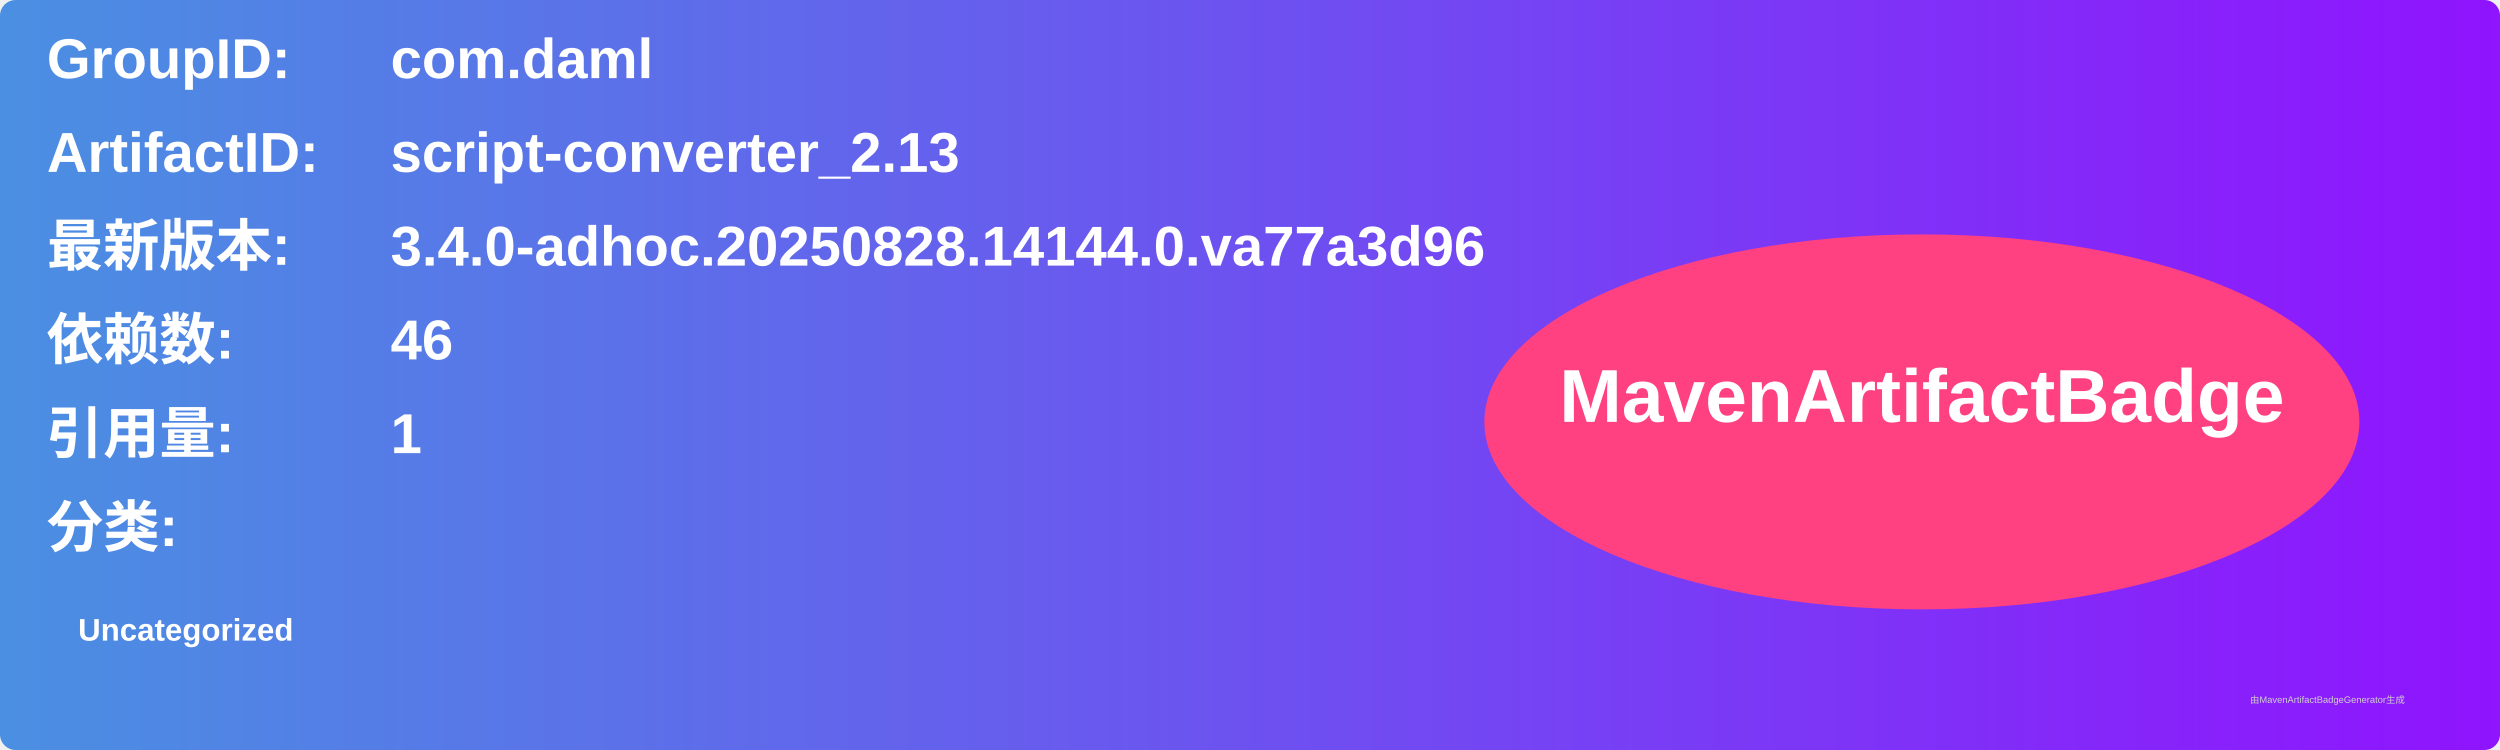
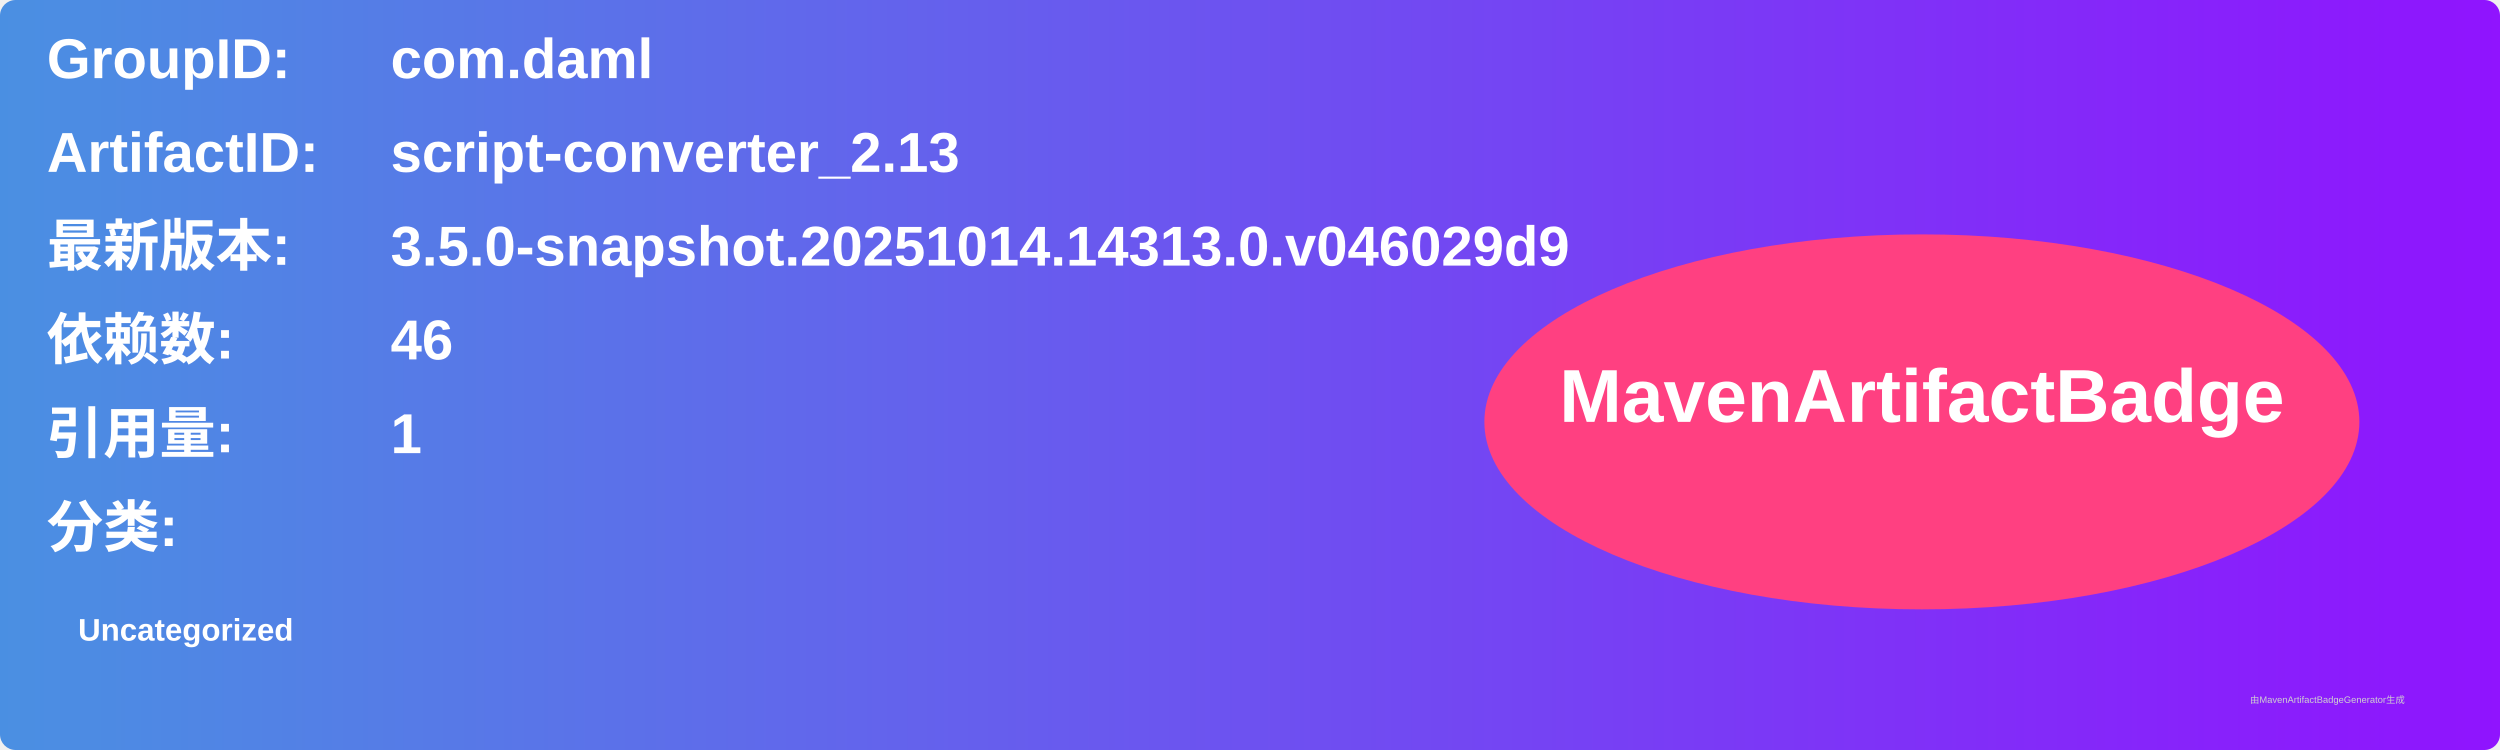
<svg xmlns="http://www.w3.org/2000/svg" width="800" height="240" viewBox="0 0 800 240">
  <linearGradient id="grad" x1="0%" y1="0%" x2="100%" y2="0%">
    <stop offset="0%" stop-color="#4a90e2" />
    <stop offset="100%" stop-color="#9013fe" />
  </linearGradient>
  <rect width="100%" height="100%" rx="5" ry="5" fill="url(#grad)" />
  <g transform="translate(15, 15)">
    <text x="0" y="10" font-family="Arial" font-size="18" fill="white" font-weight="bold" width="260">GroupID:</text>
    <text x="110" y="10" font-family="Arial" font-size="18" fill="white" font-weight="bold" width="460">com.daml</text>
    <text x="0" y="40" font-family="Arial" font-size="18" fill="white" font-weight="bold" width="260">ArtifactID:</text>
    <text x="110" y="40" font-family="Arial" font-size="18" fill="white" font-weight="bold" width="460">script-converter_2.13</text>
    <text x="0" y="70" font-family="Arial" font-size="18" fill="white" font-weight="bold">最新版本:</text>
    <text x="110" y="70" font-family="Arial" font-size="18" fill="white" font-weight="bold">
-       <tspan font-weight="bold">3.4.0-adhoc.20250828.14144.0.va77a3d96</tspan>
+       <tspan font-weight="bold">3.5.0-snapshot.20251014.14313.0.v046029d9</tspan>
    </text>
    <text x="0" y="100" font-family="Arial" font-size="18" fill="white" font-weight="bold">依赖数: </text>
    <text x="110" y="100" font-family="Arial" font-size="18" fill="white">
      <tspan font-weight="bold">46</tspan>
    </text>
    <text x="0" y="130" font-family="Arial" font-size="18" fill="white" font-weight="bold">引用量: </text>
    <text x="110" y="130" font-family="Arial" font-size="18" fill="white">
      <tspan font-weight="bold">1</tspan>
    </text>
    <text x="0" y="160" font-family="Arial" font-size="18" fill="white" font-weight="bold">分类:</text>
    <text x="10" y="190" font-family="Arial" font-size="10" fill="white">
      <tspan font-weight="bold">Uncategorized</tspan>
    </text>
    <ellipse cx="600" cy="120" rx="140" ry="60" fill="#ff4081" />
    <text x="600" y="120" text-anchor="middle" font-family="Arial" font-size="24" fill="white" font-weight="bold">MavenArtifactBadge</text>
  </g>
  <text x="720" y="225" font-family="Arial" font-size="3" fill="#d0d0d0">由MavenArtifactBadgeGenerator生成</text>
</svg>
